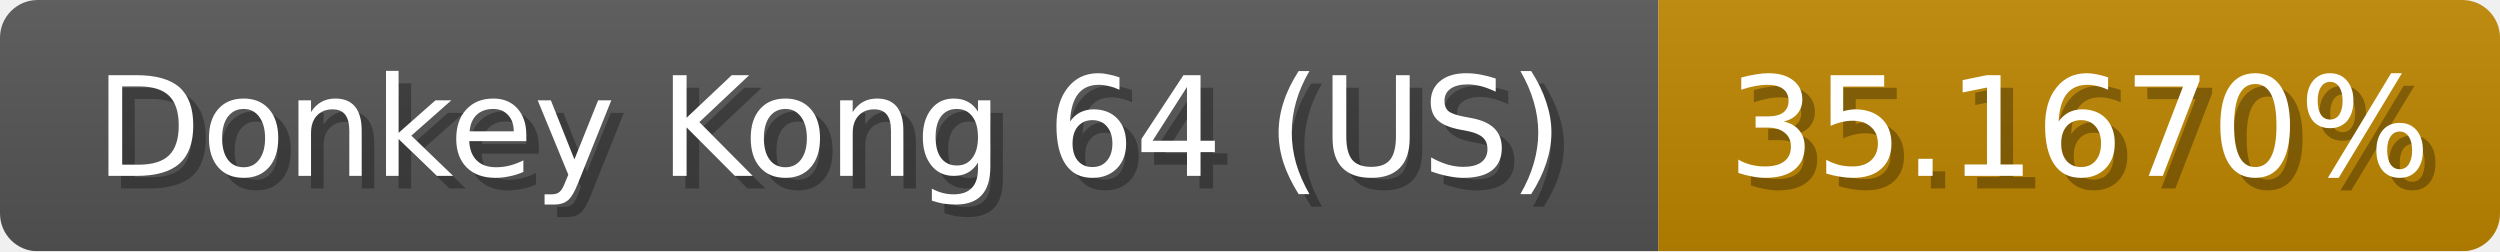
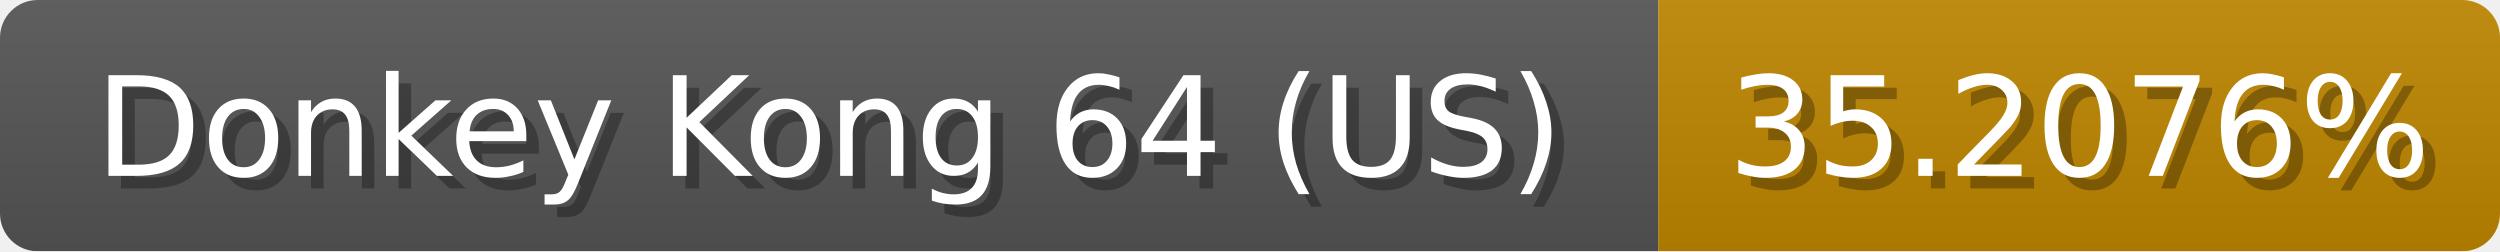
<svg xmlns="http://www.w3.org/2000/svg" width="199" height="20">
  <linearGradient id="b" x2="0" y2="100%">
    <stop offset="0" stop-color="#bbb" stop-opacity=".1" />
    <stop offset="1" stop-opacity=".1" />
  </linearGradient>
  <mask id="anybadge_1">
    <rect width="199" height="20" rx="3" fill="#fff" />
  </mask>
  <g mask="url(#anybadge_1)">
    <path fill="#555" d="M0 0h132v20H0z" />
    <path fill="#c08700" d="M132 0h67v20H132z" />
    <path fill="url(#b)" d="M0 0h199v20H0z" />
  </g>
  <g fill="#fff" text-anchor="middle" font-family="DejaVu Sans,Verdana,Geneva,sans-serif" font-size="11">
    <text x="67.0" y="15" fill="#010101" fill-opacity=".3">Donkey Kong 64 (US)</text>
    <text x="66.0" y="14">Donkey Kong 64 (US)</text>
  </g>
  <g fill="#fff" text-anchor="middle" font-family="DejaVu Sans,Verdana,Geneva,sans-serif" font-size="11">
-     <text x="166.5" y="15" fill="#010101" fill-opacity=".3">35.1670%</text>
-     <text x="165.5" y="14">35.1670%</text>
+     <text x="166.5" y="15" fill="#010101" fill-opacity=".3">35.2076%</text>
+     <text x="165.5" y="14">35.2076%</text>
  </g>
</svg>
